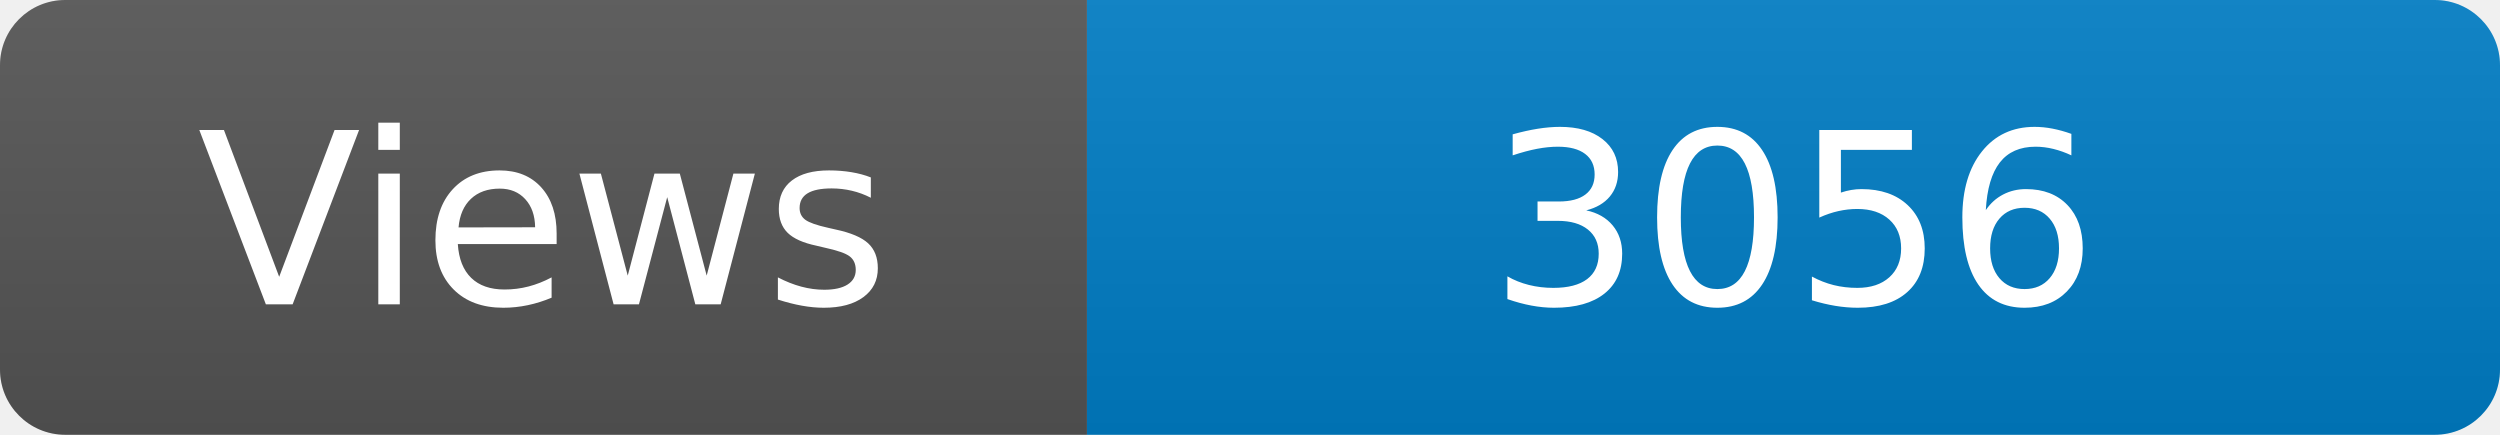
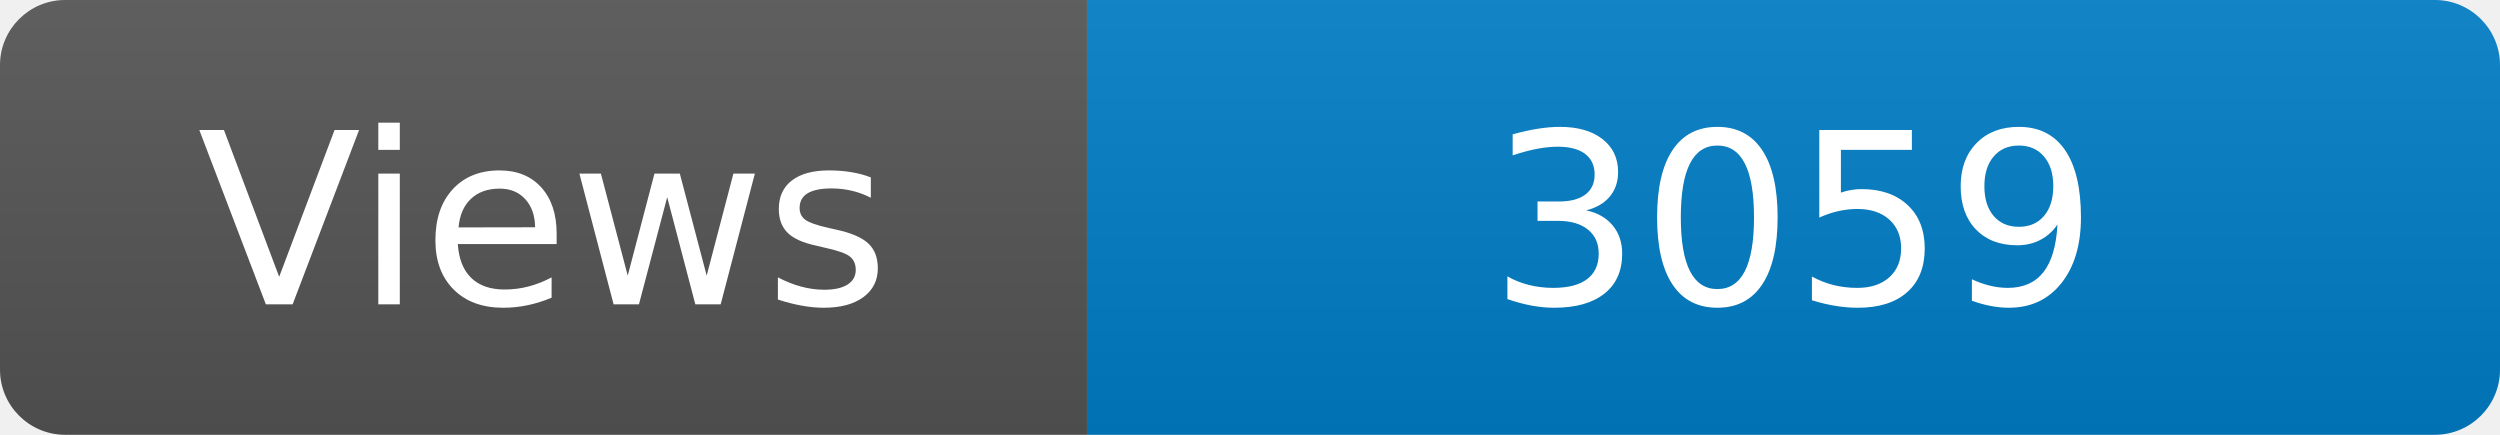
<svg xmlns="http://www.w3.org/2000/svg" width="115" height="20" role="img" aria-label="Maintained?: yes">
  <linearGradient id="s" x2="0" y2="100%">
    <stop offset="0" stop-color="#bbb" stop-opacity=".1" />
    <stop offset="1" stop-opacity=".1" />
  </linearGradient>
  <clipPath id="r">
    <rect width="115" height="20" rx="3" fill="#fff" />
  </clipPath>
  <g clip-path="url(#r)">
    <rect width="50" height="20" fill="#555" />
    <rect x="50" width="160" height="20" fill="#007ec6" />
    <rect width="115" height="20" fill="url(#s)" />
  </g>
  <g fill="#fff" text-anchor="middle" font-family="Verdana,Geneva,DejaVu Sans,sans-serif" font-size="110">
    <text x="250" y="140" transform="scale(.1)" fill="#fff">Views</text>
-     <text x="825" y="140" transform="scale(.1)" fill="#fff">3056</text>
+     <text x="825" y="140" transform="scale(.1)" fill="#fff">3059</text>
  </g>
</svg>
